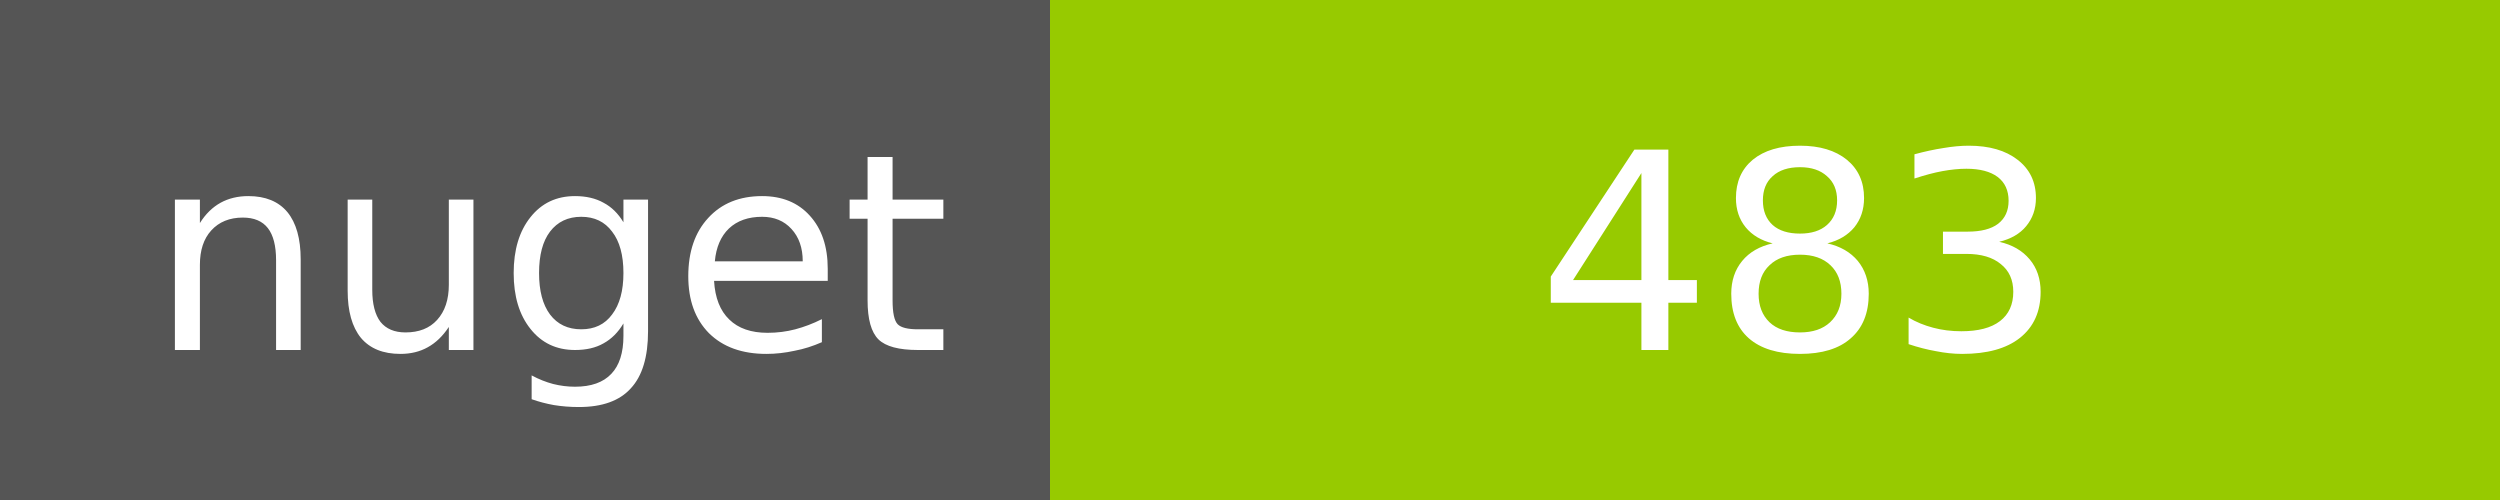
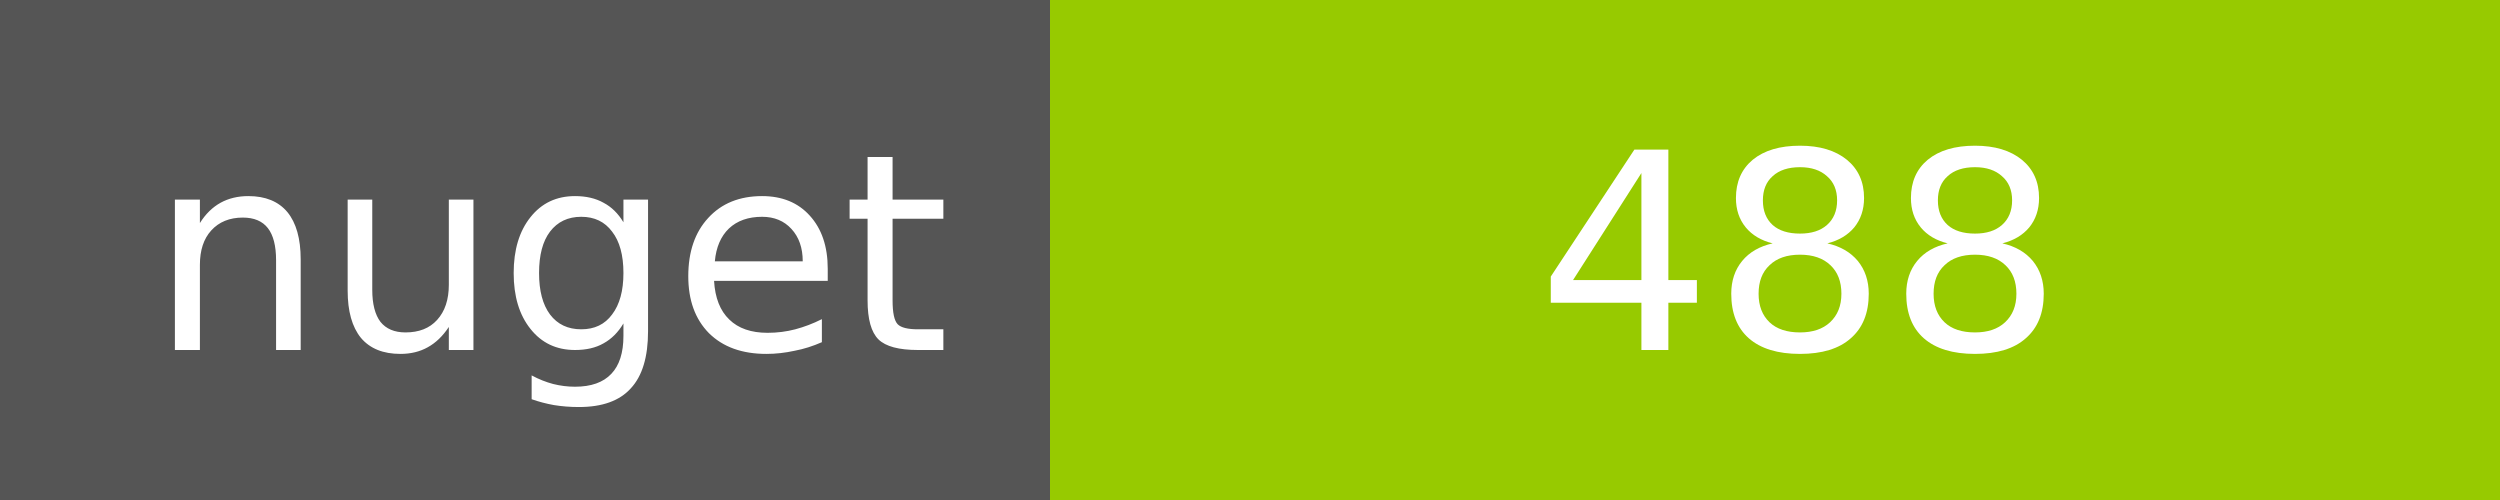
<svg xmlns="http://www.w3.org/2000/svg" width="100" height="20">
  <g shape-rendering="crispEdges">
    <path fill="#555" d="M0 0h42v20H0z" />
    <path fill="#97CA00" d="M42 0h58v20H42z" />
  </g>
  <g fill="#fff" text-anchor="middle" font-family="DejaVu Sans,Verdana,Geneva,sans-serif" font-size="11">
    <text x="22" y="14">nuget</text>
-     <text x="72" y="14">483</text>
+     <text x="72" y="14">488</text>
  </g>
</svg>
